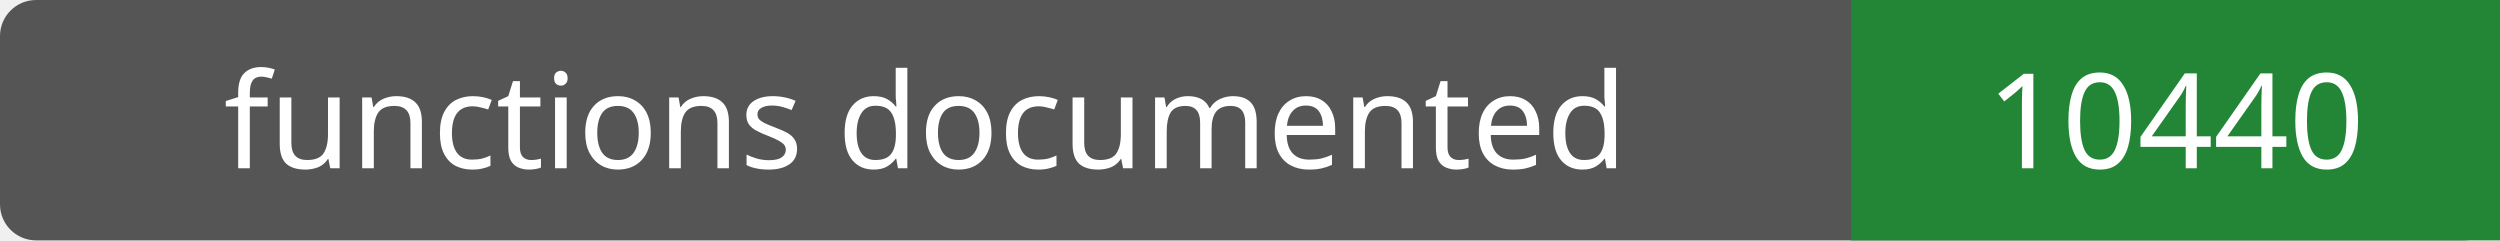
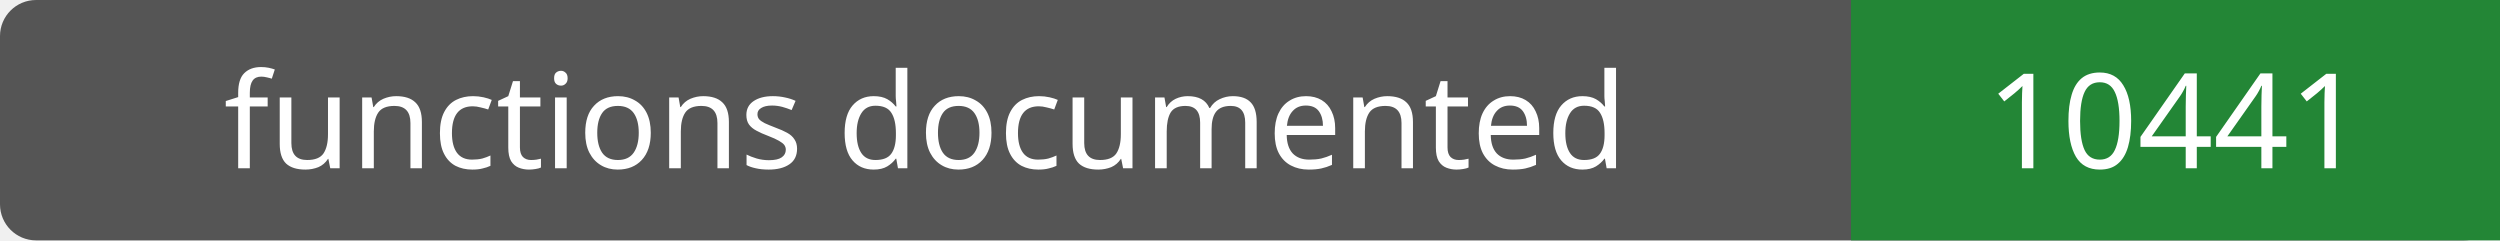
- <svg xmlns="http://www.w3.org/2000/svg" width="208" height="20" role="img" aria-label="functions documented: 10440">
+ <svg xmlns="http://www.w3.org/2000/svg" width="208" height="20" role="img" aria-label="functions documented: 10441">
  <rect width="208" height="20" rx="3" fill="#555" />
  <path fill="#238636" d="M154 0h54v20H154z" />
  <g fill="#fff" text-anchor="middle" font-family="Verdana,sans-serif" font-size="11">
    <text x="77.0" y="14">functions documented</text>
-     <text x="181.0" y="14">10440</text>
+     <text x="181.0" y="14">10441</text>
  </g>
</svg>
